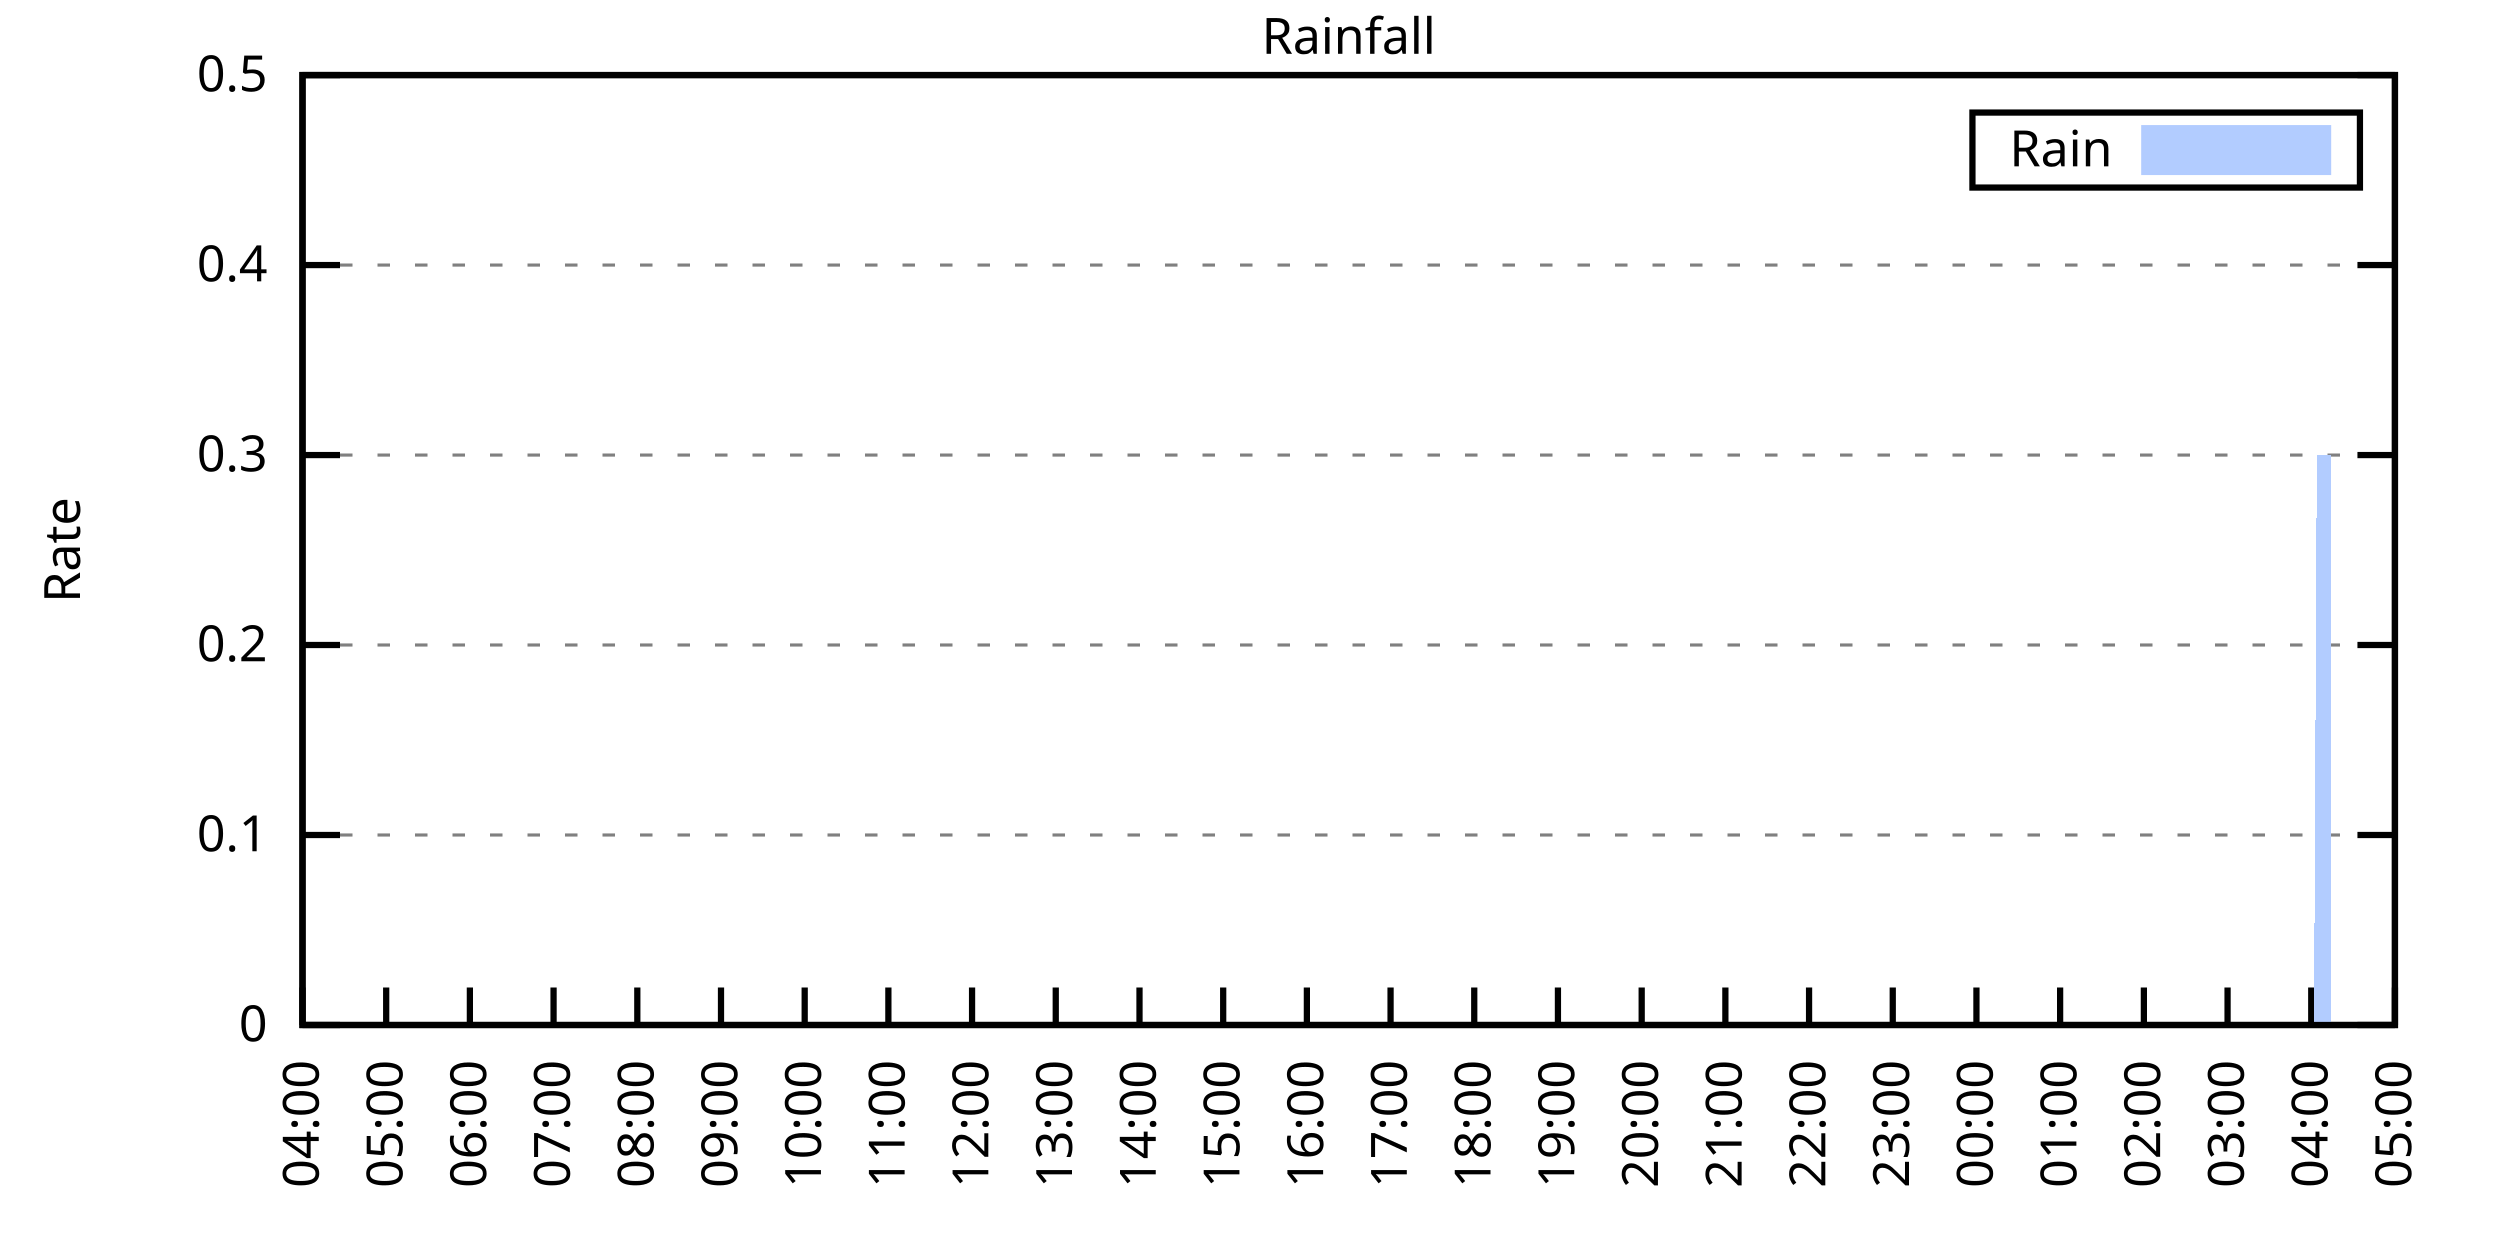
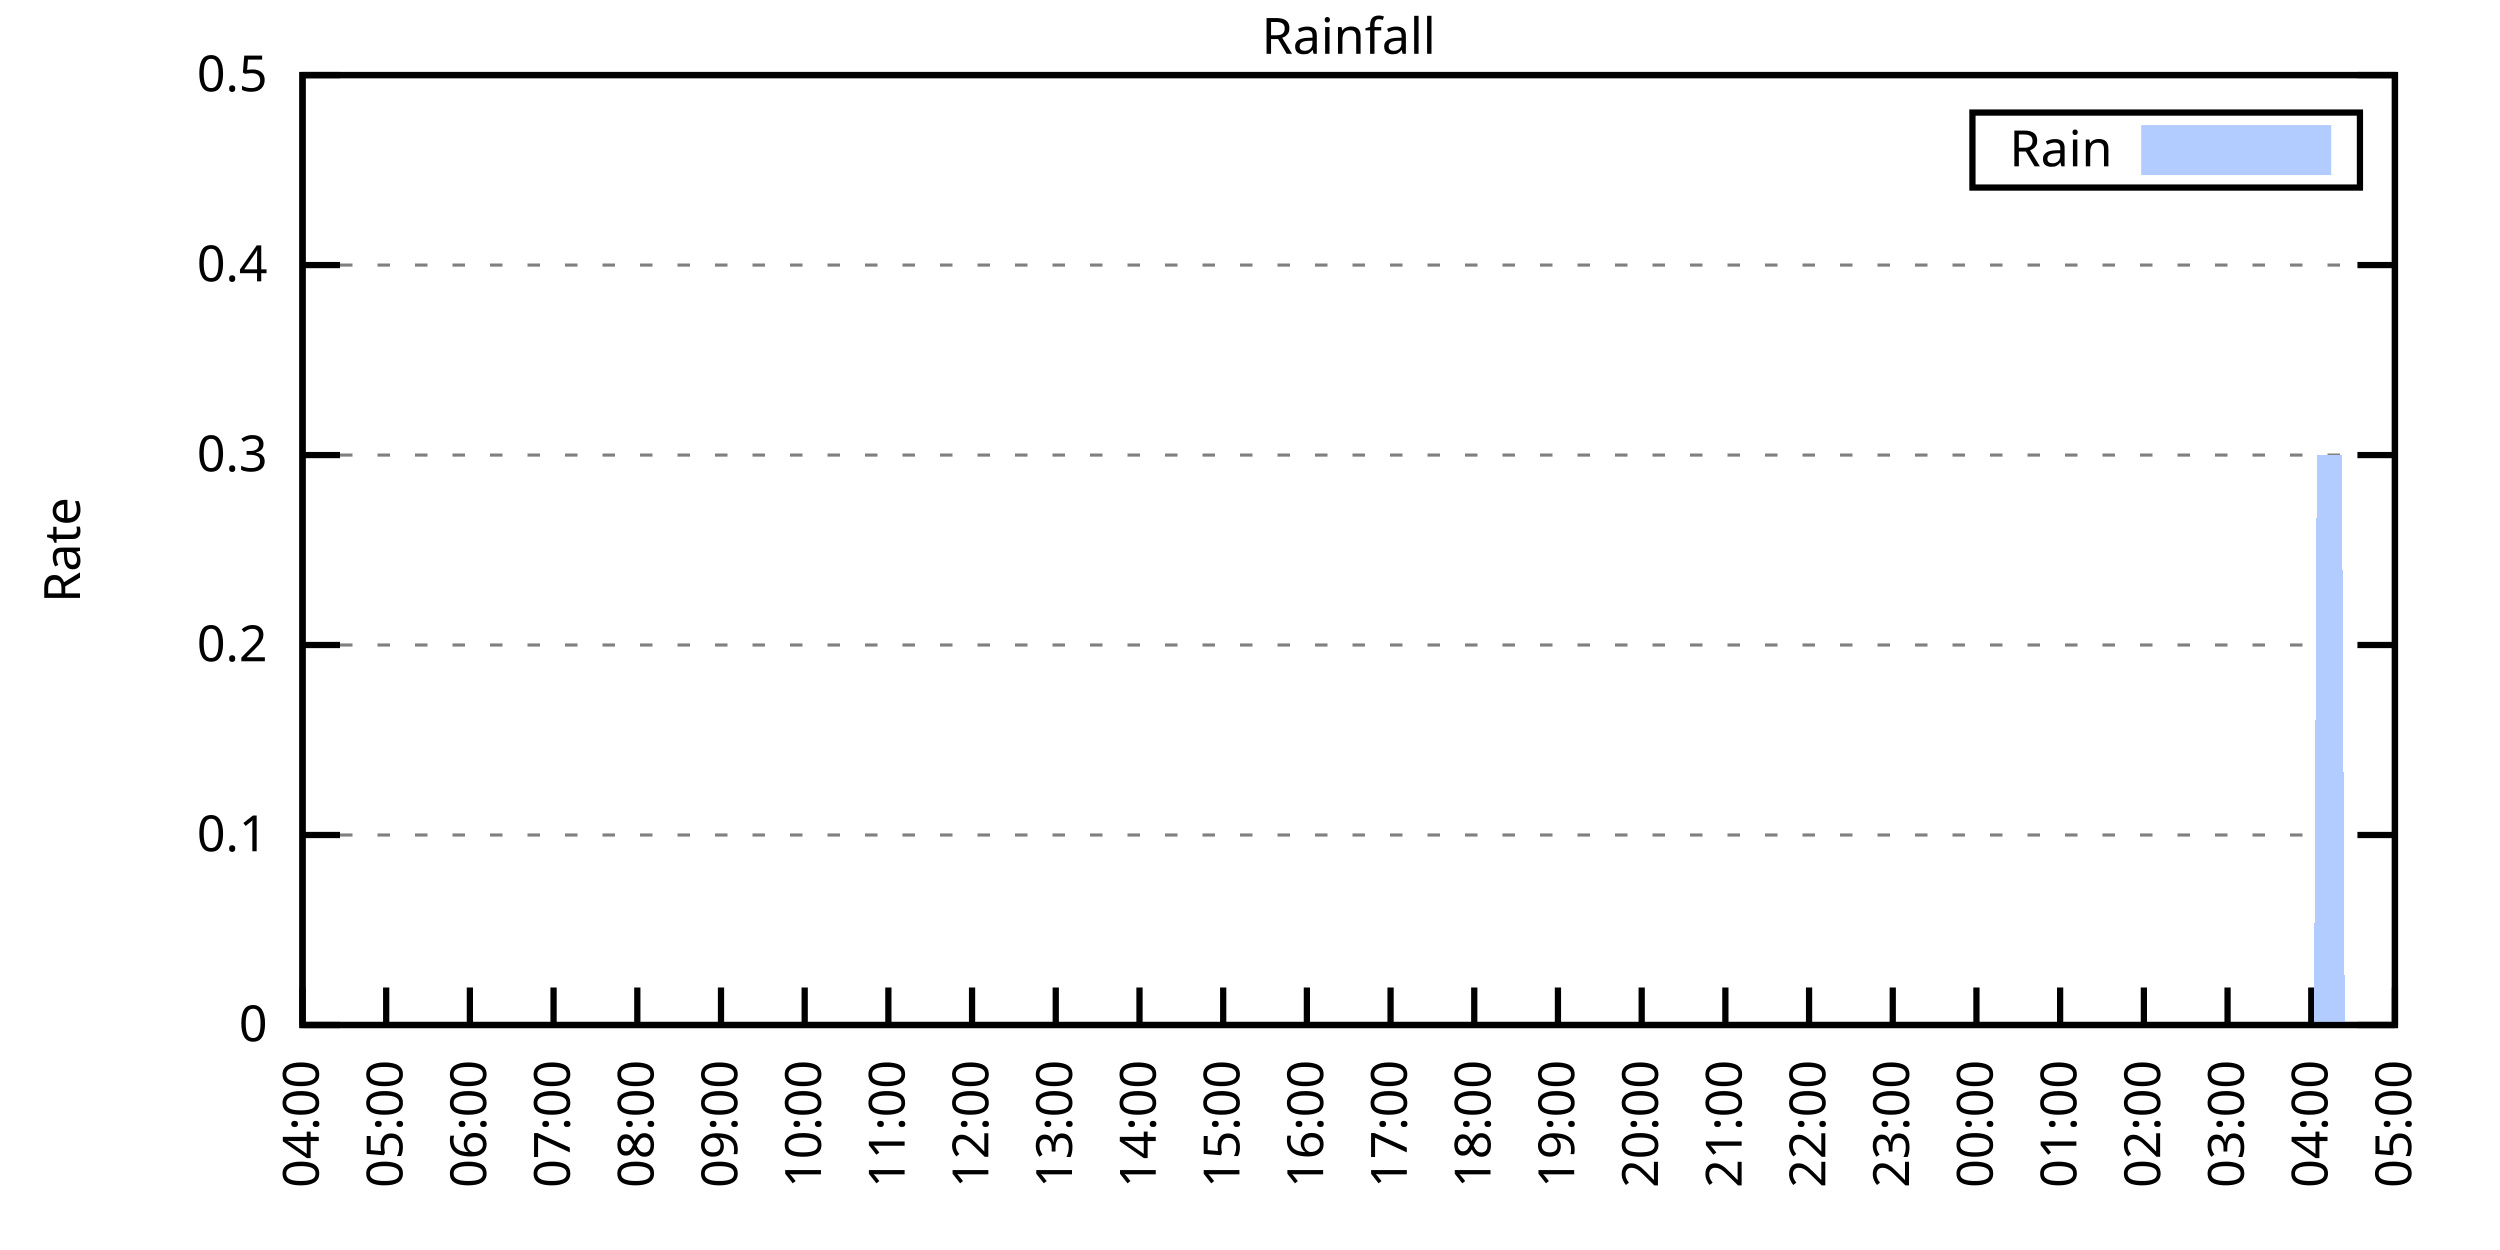
<svg xmlns="http://www.w3.org/2000/svg" xmlns:xlink="http://www.w3.org/1999/xlink" width="400" height="200" viewBox="0 0 400 200">
  <g id="gnuplot_canvas">
    <rect x="0" y="0" width="400" height="200" fill="none" />
    <defs>
      <circle id="gpDot" r="0.5" stroke-width="0.5" stroke="currentColor" />
      <path id="gpPt0" stroke-width="0.333" stroke="currentColor" d="M-1,0 h2 M0,-1 v2" />
      <path id="gpPt1" stroke-width="0.333" stroke="currentColor" d="M-1,-1 L1,1 M1,-1 L-1,1" />
      <path id="gpPt2" stroke-width="0.333" stroke="currentColor" d="M-1,0 L1,0 M0,-1 L0,1 M-1,-1 L1,1 M-1,1 L1,-1" />
      <rect id="gpPt3" stroke-width="0.333" stroke="currentColor" x="-1" y="-1" width="2" height="2" />
      <rect id="gpPt4" stroke-width="0.333" stroke="currentColor" fill="currentColor" x="-1" y="-1" width="2" height="2" />
      <circle id="gpPt5" stroke-width="0.333" stroke="currentColor" cx="0" cy="0" r="1" />
      <use xlink:href="#gpPt5" id="gpPt6" fill="currentColor" stroke="none" />
      <path id="gpPt7" stroke-width="0.333" stroke="currentColor" d="M0,-1.33 L-1.33,0.67 L1.33,0.67 z" />
      <use xlink:href="#gpPt7" id="gpPt8" fill="currentColor" stroke="none" />
      <use xlink:href="#gpPt7" id="gpPt9" stroke="currentColor" transform="rotate(180)" />
      <use xlink:href="#gpPt9" id="gpPt10" fill="currentColor" stroke="none" />
      <use xlink:href="#gpPt3" id="gpPt11" stroke="currentColor" transform="rotate(45)" />
      <use xlink:href="#gpPt11" id="gpPt12" fill="currentColor" stroke="none" />
      <path id="gpPt13" stroke-width="0.333" stroke="currentColor" d="M0,1.330 L1.265,0.411 L0.782,-1.067 L-0.782,-1.076 L-1.265,0.411 z" />
      <use xlink:href="#gpPt13" id="gpPt14" fill="currentColor" stroke="none" />
      <filter id="textbox" filterUnits="objectBoundingBox" x="0" y="0" height="1" width="1">
        <feFlood flood-color="white" flood-opacity="1" result="bgnd" />
        <feComposite in="SourceGraphic" in2="bgnd" operator="atop" />
      </filter>
      <filter id="greybox" filterUnits="objectBoundingBox" x="0" y="0" height="1" width="1">
        <feFlood flood-color="lightgrey" flood-opacity="1" result="grey" />
        <feComposite in="SourceGraphic" in2="grey" operator="atop" />
      </filter>
    </defs>
    <g fill="none" color="white" stroke="currentColor" stroke-width="1.00" stroke-linecap="butt" stroke-linejoin="miter">
</g>
    <g fill="none" color="black" stroke="currentColor" stroke-width="1.00" stroke-linecap="butt" stroke-linejoin="miter">
      <g stroke="none" shape-rendering="crispEdges">
        <polygon fill="rgb(255, 255, 255)" points="48.40,164.00 383.18,164.00 383.18,12.02 48.40,12.02 " />
      </g>
    </g>
    <g fill="none" color="black" stroke="currentColor" stroke-width="1.00" stroke-linecap="butt" stroke-linejoin="miter">
</g>
    <g fill="none" color="black" stroke="black" stroke-width="0.50" stroke-linecap="butt" stroke-linejoin="miter">
</g>
    <g fill="none" color="gray" stroke="currentColor" stroke-width="0.50" stroke-linecap="butt" stroke-linejoin="miter">
      <path stroke="gray" stroke-dasharray="2,4" class="gridline" d="M48.40,164.00 L383.19,164.00  " />
    </g>
    <g fill="none" color="gray" stroke="gray" stroke-width="1.00" stroke-linecap="butt" stroke-linejoin="miter">
</g>
    <g fill="none" color="black" stroke="currentColor" stroke-width="1.00" stroke-linecap="butt" stroke-linejoin="miter">
      <path stroke="black" d="M48.40,164.00 L54.40,164.00 M383.19,164.00 L377.19,164.00  " />
      <g transform="translate(42.80,166.60)" stroke="none" fill="black" font-family="Sans" font-size="8.00" text-anchor="end">
        <text>
          <tspan font-family="Sans"> 0</tspan>
        </text>
      </g>
    </g>
    <g fill="none" color="black" stroke="currentColor" stroke-width="1.00" stroke-linecap="butt" stroke-linejoin="miter">
</g>
    <g fill="none" color="black" stroke="black" stroke-width="0.50" stroke-linecap="butt" stroke-linejoin="miter">
</g>
    <g fill="none" color="gray" stroke="currentColor" stroke-width="0.50" stroke-linecap="butt" stroke-linejoin="miter">
      <path stroke="gray" stroke-dasharray="2,4" class="gridline" d="M48.40,133.60 L383.19,133.60  " />
    </g>
    <g fill="none" color="gray" stroke="gray" stroke-width="1.00" stroke-linecap="butt" stroke-linejoin="miter">
</g>
    <g fill="none" color="black" stroke="currentColor" stroke-width="1.00" stroke-linecap="butt" stroke-linejoin="miter">
      <path stroke="black" d="M48.40,133.60 L54.40,133.60 M383.19,133.60 L377.19,133.60  " />
      <g transform="translate(42.80,136.20)" stroke="none" fill="black" font-family="Sans" font-size="8.00" text-anchor="end">
        <text>
          <tspan font-family="Sans"> 0.1</tspan>
        </text>
      </g>
    </g>
    <g fill="none" color="black" stroke="currentColor" stroke-width="1.00" stroke-linecap="butt" stroke-linejoin="miter">
</g>
    <g fill="none" color="black" stroke="black" stroke-width="0.50" stroke-linecap="butt" stroke-linejoin="miter">
</g>
    <g fill="none" color="gray" stroke="currentColor" stroke-width="0.50" stroke-linecap="butt" stroke-linejoin="miter">
      <path stroke="gray" stroke-dasharray="2,4" class="gridline" d="M48.40,103.20 L383.19,103.20  " />
    </g>
    <g fill="none" color="gray" stroke="gray" stroke-width="1.00" stroke-linecap="butt" stroke-linejoin="miter">
</g>
    <g fill="none" color="black" stroke="currentColor" stroke-width="1.00" stroke-linecap="butt" stroke-linejoin="miter">
      <path stroke="black" d="M48.40,103.20 L54.40,103.20 M383.19,103.20 L377.19,103.20  " />
      <g transform="translate(42.80,105.80)" stroke="none" fill="black" font-family="Sans" font-size="8.00" text-anchor="end">
        <text>
          <tspan font-family="Sans"> 0.2</tspan>
        </text>
      </g>
    </g>
    <g fill="none" color="black" stroke="currentColor" stroke-width="1.00" stroke-linecap="butt" stroke-linejoin="miter">
</g>
    <g fill="none" color="black" stroke="black" stroke-width="0.50" stroke-linecap="butt" stroke-linejoin="miter">
</g>
    <g fill="none" color="gray" stroke="currentColor" stroke-width="0.50" stroke-linecap="butt" stroke-linejoin="miter">
      <path stroke="gray" stroke-dasharray="2,4" class="gridline" d="M48.40,72.81 L383.19,72.81  " />
    </g>
    <g fill="none" color="gray" stroke="gray" stroke-width="1.00" stroke-linecap="butt" stroke-linejoin="miter">
</g>
    <g fill="none" color="black" stroke="currentColor" stroke-width="1.00" stroke-linecap="butt" stroke-linejoin="miter">
      <path stroke="black" d="M48.40,72.81 L54.40,72.81 M383.19,72.81 L377.19,72.81  " />
      <g transform="translate(42.80,75.41)" stroke="none" fill="black" font-family="Sans" font-size="8.00" text-anchor="end">
        <text>
          <tspan font-family="Sans"> 0.3</tspan>
        </text>
      </g>
    </g>
    <g fill="none" color="black" stroke="currentColor" stroke-width="1.00" stroke-linecap="butt" stroke-linejoin="miter">
</g>
    <g fill="none" color="black" stroke="black" stroke-width="0.50" stroke-linecap="butt" stroke-linejoin="miter">
</g>
    <g fill="none" color="gray" stroke="currentColor" stroke-width="0.50" stroke-linecap="butt" stroke-linejoin="miter">
      <path stroke="gray" stroke-dasharray="2,4" class="gridline" d="M48.40,42.41 L383.19,42.41  " />
    </g>
    <g fill="none" color="gray" stroke="gray" stroke-width="1.00" stroke-linecap="butt" stroke-linejoin="miter">
</g>
    <g fill="none" color="black" stroke="currentColor" stroke-width="1.00" stroke-linecap="butt" stroke-linejoin="miter">
      <path stroke="black" d="M48.40,42.41 L54.40,42.41 M383.19,42.41 L377.19,42.41  " />
      <g transform="translate(42.80,45.01)" stroke="none" fill="black" font-family="Sans" font-size="8.00" text-anchor="end">
        <text>
          <tspan font-family="Sans"> 0.4</tspan>
        </text>
      </g>
    </g>
    <g fill="none" color="black" stroke="currentColor" stroke-width="1.00" stroke-linecap="butt" stroke-linejoin="miter">
</g>
    <g fill="none" color="black" stroke="black" stroke-width="0.50" stroke-linecap="butt" stroke-linejoin="miter">
</g>
    <g fill="none" color="gray" stroke="currentColor" stroke-width="0.50" stroke-linecap="butt" stroke-linejoin="miter">
      <path stroke="gray" stroke-dasharray="2,4" class="gridline" d="M48.40,12.01 L383.19,12.01  " />
    </g>
    <g fill="none" color="gray" stroke="gray" stroke-width="1.00" stroke-linecap="butt" stroke-linejoin="miter">
</g>
    <g fill="none" color="black" stroke="currentColor" stroke-width="1.00" stroke-linecap="butt" stroke-linejoin="miter">
      <path stroke="black" d="M48.40,12.01 L54.40,12.01 M383.19,12.01 L377.19,12.01  " />
      <g transform="translate(42.80,14.61)" stroke="none" fill="black" font-family="Sans" font-size="8.00" text-anchor="end">
        <text>
          <tspan font-family="Sans"> 0.5</tspan>
        </text>
      </g>
    </g>
    <g fill="none" color="black" stroke="currentColor" stroke-width="1.00" stroke-linecap="butt" stroke-linejoin="miter">
      <path stroke="black" d="M48.40,164.00 L48.40,158.00  " />
      <g transform="translate(51.00,169.60) rotate(270.00)" stroke="none" fill="black" font-family="Sans" font-size="8.00" text-anchor="end">
        <text>
          <tspan font-family="Sans">04:00</tspan>
        </text>
      </g>
    </g>
    <g fill="none" color="black" stroke="currentColor" stroke-width="1.00" stroke-linecap="butt" stroke-linejoin="miter">
      <path stroke="black" d="M61.79,164.00 L61.79,158.00  " />
      <g transform="translate(64.39,169.60) rotate(270.00)" stroke="none" fill="black" font-family="Sans" font-size="8.00" text-anchor="end">
        <text>
          <tspan font-family="Sans">05:00</tspan>
        </text>
      </g>
    </g>
    <g fill="none" color="black" stroke="currentColor" stroke-width="1.00" stroke-linecap="butt" stroke-linejoin="miter">
      <path stroke="black" d="M75.18,164.00 L75.18,158.00  " />
      <g transform="translate(77.78,169.60) rotate(270.00)" stroke="none" fill="black" font-family="Sans" font-size="8.00" text-anchor="end">
        <text>
          <tspan font-family="Sans">06:00</tspan>
        </text>
      </g>
    </g>
    <g fill="none" color="black" stroke="currentColor" stroke-width="1.00" stroke-linecap="butt" stroke-linejoin="miter">
      <path stroke="black" d="M88.57,164.00 L88.57,158.00  " />
      <g transform="translate(91.17,169.60) rotate(270.00)" stroke="none" fill="black" font-family="Sans" font-size="8.00" text-anchor="end">
        <text>
          <tspan font-family="Sans">07:00</tspan>
        </text>
      </g>
    </g>
    <g fill="none" color="black" stroke="currentColor" stroke-width="1.00" stroke-linecap="butt" stroke-linejoin="miter">
      <path stroke="black" d="M101.97,164.00 L101.97,158.00  " />
      <g transform="translate(104.57,169.60) rotate(270.00)" stroke="none" fill="black" font-family="Sans" font-size="8.00" text-anchor="end">
        <text>
          <tspan font-family="Sans">08:00</tspan>
        </text>
      </g>
    </g>
    <g fill="none" color="black" stroke="currentColor" stroke-width="1.00" stroke-linecap="butt" stroke-linejoin="miter">
      <path stroke="black" d="M115.36,164.00 L115.36,158.00  " />
      <g transform="translate(117.96,169.60) rotate(270.00)" stroke="none" fill="black" font-family="Sans" font-size="8.00" text-anchor="end">
        <text>
          <tspan font-family="Sans">09:00</tspan>
        </text>
      </g>
    </g>
    <g fill="none" color="black" stroke="currentColor" stroke-width="1.00" stroke-linecap="butt" stroke-linejoin="miter">
      <path stroke="black" d="M128.75,164.00 L128.75,158.00  " />
      <g transform="translate(131.35,169.60) rotate(270.00)" stroke="none" fill="black" font-family="Sans" font-size="8.00" text-anchor="end">
        <text>
          <tspan font-family="Sans">10:00</tspan>
        </text>
      </g>
    </g>
    <g fill="none" color="black" stroke="currentColor" stroke-width="1.00" stroke-linecap="butt" stroke-linejoin="miter">
      <path stroke="black" d="M142.14,164.00 L142.14,158.00  " />
      <g transform="translate(144.74,169.60) rotate(270.00)" stroke="none" fill="black" font-family="Sans" font-size="8.00" text-anchor="end">
        <text>
          <tspan font-family="Sans">11:00</tspan>
        </text>
      </g>
    </g>
    <g fill="none" color="black" stroke="currentColor" stroke-width="1.00" stroke-linecap="butt" stroke-linejoin="miter">
      <path stroke="black" d="M155.53,164.00 L155.53,158.00  " />
      <g transform="translate(158.13,169.60) rotate(270.00)" stroke="none" fill="black" font-family="Sans" font-size="8.00" text-anchor="end">
        <text>
          <tspan font-family="Sans">12:00</tspan>
        </text>
      </g>
    </g>
    <g fill="none" color="black" stroke="currentColor" stroke-width="1.00" stroke-linecap="butt" stroke-linejoin="miter">
      <path stroke="black" d="M168.92,164.00 L168.92,158.00  " />
      <g transform="translate(171.52,169.60) rotate(270.00)" stroke="none" fill="black" font-family="Sans" font-size="8.00" text-anchor="end">
        <text>
          <tspan font-family="Sans">13:00</tspan>
        </text>
      </g>
    </g>
    <g fill="none" color="black" stroke="currentColor" stroke-width="1.00" stroke-linecap="butt" stroke-linejoin="miter">
      <path stroke="black" d="M182.32,164.00 L182.32,158.00  " />
      <g transform="translate(184.92,169.60) rotate(270.00)" stroke="none" fill="black" font-family="Sans" font-size="8.00" text-anchor="end">
        <text>
          <tspan font-family="Sans">14:00</tspan>
        </text>
      </g>
    </g>
    <g fill="none" color="black" stroke="currentColor" stroke-width="1.00" stroke-linecap="butt" stroke-linejoin="miter">
      <path stroke="black" d="M195.71,164.00 L195.71,158.00  " />
      <g transform="translate(198.31,169.60) rotate(270.00)" stroke="none" fill="black" font-family="Sans" font-size="8.00" text-anchor="end">
        <text>
          <tspan font-family="Sans">15:00</tspan>
        </text>
      </g>
    </g>
    <g fill="none" color="black" stroke="currentColor" stroke-width="1.00" stroke-linecap="butt" stroke-linejoin="miter">
      <path stroke="black" d="M209.10,164.00 L209.10,158.00  " />
      <g transform="translate(211.70,169.60) rotate(270.00)" stroke="none" fill="black" font-family="Sans" font-size="8.00" text-anchor="end">
        <text>
          <tspan font-family="Sans">16:00</tspan>
        </text>
      </g>
    </g>
    <g fill="none" color="black" stroke="currentColor" stroke-width="1.00" stroke-linecap="butt" stroke-linejoin="miter">
      <path stroke="black" d="M222.49,164.00 L222.49,158.00  " />
      <g transform="translate(225.09,169.60) rotate(270.00)" stroke="none" fill="black" font-family="Sans" font-size="8.00" text-anchor="end">
        <text>
          <tspan font-family="Sans">17:00</tspan>
        </text>
      </g>
    </g>
    <g fill="none" color="black" stroke="currentColor" stroke-width="1.00" stroke-linecap="butt" stroke-linejoin="miter">
      <path stroke="black" d="M235.88,164.00 L235.88,158.00  " />
      <g transform="translate(238.48,169.60) rotate(270.00)" stroke="none" fill="black" font-family="Sans" font-size="8.00" text-anchor="end">
        <text>
          <tspan font-family="Sans">18:00</tspan>
        </text>
      </g>
    </g>
    <g fill="none" color="black" stroke="currentColor" stroke-width="1.00" stroke-linecap="butt" stroke-linejoin="miter">
      <path stroke="black" d="M249.27,164.00 L249.27,158.00  " />
      <g transform="translate(251.87,169.60) rotate(270.00)" stroke="none" fill="black" font-family="Sans" font-size="8.00" text-anchor="end">
        <text>
          <tspan font-family="Sans">19:00</tspan>
        </text>
      </g>
    </g>
    <g fill="none" color="black" stroke="currentColor" stroke-width="1.00" stroke-linecap="butt" stroke-linejoin="miter">
      <path stroke="black" d="M262.67,164.00 L262.67,158.00  " />
      <g transform="translate(265.27,169.60) rotate(270.00)" stroke="none" fill="black" font-family="Sans" font-size="8.00" text-anchor="end">
        <text>
          <tspan font-family="Sans">20:00</tspan>
        </text>
      </g>
    </g>
    <g fill="none" color="black" stroke="currentColor" stroke-width="1.00" stroke-linecap="butt" stroke-linejoin="miter">
      <path stroke="black" d="M276.06,164.00 L276.06,158.00  " />
      <g transform="translate(278.66,169.60) rotate(270.00)" stroke="none" fill="black" font-family="Sans" font-size="8.00" text-anchor="end">
        <text>
          <tspan font-family="Sans">21:00</tspan>
        </text>
      </g>
    </g>
    <g fill="none" color="black" stroke="currentColor" stroke-width="1.00" stroke-linecap="butt" stroke-linejoin="miter">
      <path stroke="black" d="M289.45,164.00 L289.45,158.00  " />
      <g transform="translate(292.05,169.60) rotate(270.00)" stroke="none" fill="black" font-family="Sans" font-size="8.00" text-anchor="end">
        <text>
          <tspan font-family="Sans">22:00</tspan>
        </text>
      </g>
    </g>
    <g fill="none" color="black" stroke="currentColor" stroke-width="1.00" stroke-linecap="butt" stroke-linejoin="miter">
      <path stroke="black" d="M302.84,164.00 L302.84,158.00  " />
      <g transform="translate(305.44,169.60) rotate(270.00)" stroke="none" fill="black" font-family="Sans" font-size="8.00" text-anchor="end">
        <text>
          <tspan font-family="Sans">23:00</tspan>
        </text>
      </g>
    </g>
    <g fill="none" color="black" stroke="currentColor" stroke-width="1.00" stroke-linecap="butt" stroke-linejoin="miter">
      <path stroke="black" d="M316.23,164.00 L316.23,158.00  " />
      <g transform="translate(318.83,169.60) rotate(270.00)" stroke="none" fill="black" font-family="Sans" font-size="8.00" text-anchor="end">
        <text>
          <tspan font-family="Sans">00:00</tspan>
        </text>
      </g>
    </g>
    <g fill="none" color="black" stroke="currentColor" stroke-width="1.00" stroke-linecap="butt" stroke-linejoin="miter">
      <path stroke="black" d="M329.62,164.00 L329.62,158.00  " />
      <g transform="translate(332.22,169.60) rotate(270.00)" stroke="none" fill="black" font-family="Sans" font-size="8.00" text-anchor="end">
        <text>
          <tspan font-family="Sans">01:00</tspan>
        </text>
      </g>
    </g>
    <g fill="none" color="black" stroke="currentColor" stroke-width="1.00" stroke-linecap="butt" stroke-linejoin="miter">
      <path stroke="black" d="M343.02,164.00 L343.02,158.00  " />
      <g transform="translate(345.62,169.60) rotate(270.00)" stroke="none" fill="black" font-family="Sans" font-size="8.00" text-anchor="end">
        <text>
          <tspan font-family="Sans">02:00</tspan>
        </text>
      </g>
    </g>
    <g fill="none" color="black" stroke="currentColor" stroke-width="1.00" stroke-linecap="butt" stroke-linejoin="miter">
      <path stroke="black" d="M356.41,164.00 L356.41,158.00  " />
      <g transform="translate(359.01,169.60) rotate(270.00)" stroke="none" fill="black" font-family="Sans" font-size="8.00" text-anchor="end">
        <text>
          <tspan font-family="Sans">03:00</tspan>
        </text>
      </g>
    </g>
    <g fill="none" color="black" stroke="currentColor" stroke-width="1.00" stroke-linecap="butt" stroke-linejoin="miter">
      <path stroke="black" d="M369.80,164.00 L369.80,158.00  " />
      <g transform="translate(372.40,169.60) rotate(270.00)" stroke="none" fill="black" font-family="Sans" font-size="8.00" text-anchor="end">
        <text>
          <tspan font-family="Sans">04:00</tspan>
        </text>
      </g>
    </g>
    <g fill="none" color="black" stroke="currentColor" stroke-width="1.00" stroke-linecap="butt" stroke-linejoin="miter">
      <path stroke="black" d="M383.19,164.00 L383.19,158.00  " />
      <g transform="translate(385.79,169.60) rotate(270.00)" stroke="none" fill="black" font-family="Sans" font-size="8.00" text-anchor="end">
        <text>
          <tspan font-family="Sans">05:00</tspan>
        </text>
      </g>
    </g>
    <g fill="none" color="black" stroke="currentColor" stroke-width="1.00" stroke-linecap="butt" stroke-linejoin="miter">
</g>
    <g fill="none" color="black" stroke="currentColor" stroke-width="1.00" stroke-linecap="butt" stroke-linejoin="miter">
      <path stroke="black" d="M48.40,12.01 L48.40,164.00 L383.19,164.00 L383.19,12.01 L48.40,12.01 Z  " />
    </g>
    <g fill="none" color="black" stroke="currentColor" stroke-width="1.00" stroke-linecap="butt" stroke-linejoin="miter">
</g>
    <g fill="none" color="black" stroke="currentColor" stroke-width="1.00" stroke-linecap="butt" stroke-linejoin="miter">
      <path stroke="black" d="M315.59,30.01 L315.59,18.01 L377.59,18.01 L377.59,30.01 L315.59,30.01 Z  " />
    </g>
    <g id="Rainfall_plot_1">
      <g fill="none" color="white" stroke="black" stroke-width="2.00" stroke-linecap="butt" stroke-linejoin="miter">
</g>
      <g fill="none" color="black" stroke="currentColor" stroke-width="2.00" stroke-linecap="butt" stroke-linejoin="miter">
        <g transform="translate(337.99,26.61)" stroke="none" fill="black" font-family="Sans" font-size="8.00" text-anchor="end">
          <text>
            <tspan font-family="Sans">Rain</tspan>
          </text>
        </g>
      </g>
      <g fill="none" color="black" stroke="currentColor" stroke-width="2.00" stroke-linecap="butt" stroke-linejoin="miter">
        <g stroke="none" shape-rendering="crispEdges">
          <polygon fill="rgb(178, 204, 255)" points="343.59,27.01 371.99,27.01 371.99,21.01 343.59,21.01 " />
        </g>
        <path stroke="rgb(178, 204, 255)" d="M343.59,27.01 L371.99,27.01 L371.99,21.01 L343.59,21.01 L343.59,27.01 Z  " />
      </g>
      <g fill="none" color="black" stroke="currentColor" stroke-width="2.00" stroke-linecap="butt" stroke-linejoin="miter">
        <g stroke="none" shape-rendering="crispEdges">
-           <polygon fill="rgb(178, 204, 255)" points="51.97,164.00 52.42,164.00 52.86,164.00 53.31,164.00 53.76,164.00 54.20,164.00 54.65,164.00 55.10,164.00 55.54,164.00 55.99,164.00 56.43,164.00 56.88,164.00 57.33,164.00 57.77,164.00 58.22,164.00 58.67,164.00 59.11,164.00 59.56,164.00 60.01,164.00 60.45,164.00 60.90,164.00 61.35,164.00 61.79,164.00 62.24,164.00 62.68,164.00 63.13,164.00 63.58,164.00 64.02,164.00 64.47,164.00 64.92,164.00 65.36,164.00 65.81,164.00 66.26,164.00 66.70,164.00 67.15,164.00 67.59,164.00 68.04,164.00 68.49,164.00 68.93,164.00 69.38,164.00 69.83,164.00 70.27,164.00 70.72,164.00 71.17,164.00 71.61,164.00 72.06,164.00 72.50,164.00 72.95,164.00 73.40,164.00 73.84,164.00 74.29,164.00 74.74,164.00 75.18,164.00 75.63,164.00 76.08,164.00 76.52,164.00 76.97,164.00 77.42,164.00 77.86,164.00 78.31,164.00 78.75,164.00 79.20,164.00 79.65,164.00 80.09,164.00 80.54,164.00 80.99,164.00 81.43,164.00 81.88,164.00 82.33,164.00 82.77,164.00 83.22,164.00 83.66,164.00 84.11,164.00 84.56,164.00 85.00,164.00 85.45,164.00 85.90,164.00 86.34,164.00 86.79,164.00 87.24,164.00 87.68,164.00 88.13,164.00 88.57,164.00 89.02,164.00 89.47,164.00 89.91,164.00 90.36,164.00 90.81,164.00 91.25,164.00 91.70,164.00 92.15,164.00 92.59,164.00 93.04,164.00 93.49,164.00 93.93,164.00 94.38,164.00 94.82,164.00 95.27,164.00 95.72,164.00 96.16,164.00 96.61,164.00 97.06,164.00 97.50,164.00 97.95,164.00 98.40,164.00 98.84,164.00 99.29,164.00 99.73,164.00 100.18,164.00 100.63,164.00 101.07,164.00 101.52,164.00 101.97,164.00 102.41,164.00 102.86,164.00 103.31,164.00 103.75,164.00 104.20,164.00 104.64,164.00 105.09,164.00 105.54,164.00 105.98,164.00 106.43,164.00 106.88,164.00 107.32,164.00 107.77,164.00 108.22,164.00 108.66,164.00 109.11,164.00 109.55,164.00 110.00,164.00 110.45,164.00 110.89,164.00 111.34,164.00 111.79,164.00 112.23,164.00 112.68,164.00 113.13,164.00 113.57,164.00 114.02,164.00 114.47,164.00 114.91,164.00 115.36,164.00 115.80,164.00 116.25,164.00 116.70,164.00 117.14,164.00 117.59,164.00 118.04,164.00 118.48,164.00 118.93,164.00 119.38,164.00 119.82,164.00 120.27,164.00 120.71,164.00 121.16,164.00 121.61,164.00 122.05,164.00 122.50,164.00 122.95,164.00 123.39,164.00 123.84,164.00 124.29,164.00 124.73,164.00 125.18,164.00 125.62,164.00 126.07,164.00 126.52,164.00 126.96,164.00 127.41,164.00 127.86,164.00 128.30,164.00 128.75,164.00 129.20,164.00 129.64,164.00 130.09,164.00 130.54,164.00 130.98,164.00 131.43,164.00 131.87,164.00 132.32,164.00 132.77,164.00 133.21,164.00 133.66,164.00 134.11,164.00 134.55,164.00 135.00,164.00 135.45,164.00 135.89,164.00 136.34,164.00 136.78,164.00 137.23,164.00 137.68,164.00 138.12,164.00 138.57,164.00 139.02,164.00 139.46,164.00 139.91,164.00 140.36,164.00 140.80,164.00 141.25,164.00 141.69,164.00 142.14,164.00 142.59,164.00 143.03,164.00 143.48,164.00 143.93,164.00 144.37,164.00 144.82,164.00 145.27,164.00 145.71,164.00 146.16,164.00 146.61,164.00 147.05,164.00 147.50,164.00 147.94,164.00 148.39,164.00 148.84,164.00 149.28,164.00 149.73,164.00 150.18,164.00 150.62,164.00 151.07,164.00 151.52,164.00 151.96,164.00 152.41,164.00 152.85,164.00 153.30,164.00 153.75,164.00 154.19,164.00 154.64,164.00 155.09,164.00 155.53,164.00 155.98,164.00 156.43,164.00 156.87,164.00 157.32,164.00 157.76,164.00 158.21,164.00 158.66,164.00 159.10,164.00 159.55,164.00 160.00,164.00 160.44,164.00 160.89,164.00 161.34,164.00 161.78,164.00 162.23,164.00 162.67,164.00 163.12,164.00 163.57,164.00 164.01,164.00 164.46,164.00 164.91,164.00 165.35,164.00 165.80,164.00 166.25,164.00 166.69,164.00 167.14,164.00 167.59,164.00 168.03,164.00 168.48,164.00 168.92,164.00 169.37,164.00 169.82,164.00 170.26,164.00 170.71,164.00 171.16,164.00 171.60,164.00 172.05,164.00 172.50,164.00 172.94,164.00 173.39,164.00 173.83,164.00 174.28,164.00 174.73,164.00 175.17,164.00 175.62,164.00 176.07,164.00 176.51,164.00 176.96,164.00 177.41,164.00 177.85,164.00 178.30,164.00 178.74,164.00 179.19,164.00 179.64,164.00 180.08,164.00 180.53,164.00 180.98,164.00 181.42,164.00 181.87,164.00 182.32,164.00 182.76,164.00 183.21,164.00 183.66,164.00 184.10,164.00 184.55,164.00 184.99,164.00 185.44,164.00 185.89,164.00 186.33,164.00 186.78,164.00 187.23,164.00 187.67,164.00 188.12,164.00 188.57,164.00 189.01,164.00 189.46,164.00 189.90,164.00 190.35,164.00 190.80,164.00 191.24,164.00 191.69,164.00 192.14,164.00 192.58,164.00 193.03,164.00 193.48,164.00 193.92,164.00 194.37,164.00 194.81,164.00 195.26,164.00 195.71,164.00 196.15,164.00 196.60,164.00 197.05,164.00 197.49,164.00 197.94,164.00 198.39,164.00 198.83,164.00 199.28,164.00 199.73,164.00 200.17,164.00 200.62,164.00 201.06,164.00 201.51,164.00 201.96,164.00 202.40,164.00 202.85,164.00 203.30,164.00 203.74,164.00 204.19,164.00 204.64,164.00 205.08,164.00 205.53,164.00 205.97,164.00 206.42,164.00 206.87,164.00 207.31,164.00 207.76,164.00 208.21,164.00 208.65,164.00 209.10,164.00 209.55,164.00 209.99,164.00 210.44,164.00 210.88,164.00 211.33,164.00 211.78,164.00 212.22,164.00 212.67,164.00 213.12,164.00 213.56,164.00 214.01,164.00 214.46,164.00 214.90,164.00 215.35,164.00 215.80,164.00 216.24,164.00 216.69,164.00 217.13,164.00 217.58,164.00 218.03,164.00 218.47,164.00 218.92,164.00 219.37,164.00 219.81,164.00 220.26,164.00 220.71,164.00 221.15,164.00 221.60,164.00 222.04,164.00 222.49,164.00 222.94,164.00 223.38,164.00 223.83,164.00 224.28,164.00 224.72,164.00 225.17,164.00 225.62,164.00 226.06,164.00 226.51,164.00 226.95,164.00 227.40,164.00 227.85,164.00 228.29,164.00 228.74,164.00 229.19,164.00 229.63,164.00 230.08,164.00 230.53,164.00 230.97,164.00 231.42,164.00 231.86,164.00 232.31,164.00 232.76,164.00 233.20,164.00 233.65,164.00 234.10,164.00 234.54,164.00 234.99,164.00 235.44,164.00 235.88,164.00 236.33,164.00 236.78,164.00 237.22,164.00 237.67,164.00 238.11,164.00 238.56,164.00 239.01,164.00 239.45,164.00 239.90,164.00 240.35,164.00 240.79,164.00 241.24,164.00 241.69,164.00 242.13,164.00 242.58,164.00 243.02,164.00 243.47,164.00 243.92,164.00 244.36,164.00 244.81,164.00 245.26,164.00 245.70,164.00 246.15,164.00 246.60,164.00 247.04,164.00 247.49,164.00 247.93,164.00 248.38,164.00 248.83,164.00 249.27,164.00 249.72,164.00 250.17,164.00 250.61,164.00 251.06,164.00 251.51,164.00 251.95,164.00 252.40,164.00 252.85,164.00 253.29,164.00 253.74,164.00 254.18,164.00 254.63,164.00 255.08,164.00 255.52,164.00 255.97,164.00 256.42,164.00 256.86,164.00 257.31,164.00 257.76,164.00 258.20,164.00 258.65,164.00 259.09,164.00 259.54,164.00 259.99,164.00 260.43,164.00 260.88,164.00 261.33,164.00 261.77,164.00 262.22,164.00 262.67,164.00 263.11,164.00 263.56,164.00 264.00,164.00 264.45,164.00 264.90,164.00 265.12,164.00 265.34,164.00 265.79,164.00 266.24,164.00 266.68,164.00 267.13,164.00 267.58,164.00 268.02,164.00 268.47,164.00 268.92,164.00 269.36,164.00 269.81,164.00 270.25,164.00 270.70,164.00 271.15,164.00 271.59,164.00 272.04,164.00 272.49,164.00 272.93,164.00 273.38,164.00 273.83,164.00 274.27,164.00 274.72,164.00 275.16,164.00 275.61,164.00 276.06,164.00 276.50,164.00 276.95,164.00 277.40,164.00 277.84,164.00 278.29,164.00 278.74,164.00 279.18,164.00 279.63,164.00 280.07,164.00 280.52,164.00 280.97,164.00 281.41,164.00 281.86,164.00 282.31,164.00 282.75,164.00 283.20,164.00 283.65,164.00 284.09,164.00 284.54,164.00 284.98,164.00 285.43,164.00 285.88,164.00 286.32,164.00 286.77,164.00 287.22,164.00 287.66,164.00 288.11,164.00 288.56,164.00 289.00,164.00 289.45,164.00 289.90,164.00 290.34,164.00 290.79,164.00 291.23,164.00 291.68,164.00 292.13,164.00 292.57,164.00 293.02,164.00 293.47,164.00 293.91,164.00 294.36,164.00 294.81,164.00 295.25,164.00 295.70,164.00 296.14,164.00 296.59,164.00 297.04,164.00 297.48,164.00 297.93,164.00 298.38,164.00 298.82,164.00 299.27,164.00 299.72,164.00 300.16,164.00 300.61,164.00 301.05,164.00 301.50,164.00 301.95,164.00 302.39,164.00 302.84,164.00 303.29,164.00 303.73,164.00 304.18,164.00 304.63,164.00 305.07,164.00 305.52,164.00 305.97,164.00 306.41,164.00 306.86,164.00 307.30,164.00 307.75,164.00 308.20,164.00 308.64,164.00 309.09,164.00 309.54,164.00 309.98,164.00 310.43,164.00 310.88,164.00 311.32,164.00 311.77,164.00 312.21,164.00 312.66,164.00 313.11,164.00 313.55,164.00 314.00,164.00 314.45,164.00 314.89,164.00 315.34,164.00 315.79,164.00 316.23,164.00 316.68,164.00 317.12,164.00 317.57,164.00 318.02,164.00 318.46,164.00 318.91,164.00 319.36,164.00 319.80,164.00 320.25,164.00 320.70,164.00 321.14,164.00 321.59,164.00 322.04,164.00 322.48,164.00 322.93,164.00 323.37,164.00 323.82,164.00 324.27,164.00 324.71,164.00 325.16,164.00 325.61,164.00 326.05,164.00 326.50,164.00 326.95,164.00 327.39,164.00 327.84,164.00 328.28,164.00 328.73,164.00 329.18,164.00 329.62,164.00 330.07,164.00 330.52,164.00 330.96,164.00 331.41,164.00 331.86,164.00 332.30,164.00 332.75,164.00 333.19,164.00 333.64,164.00 334.09,164.00 334.53,164.00 334.98,164.00 335.43,164.00 335.87,164.00 336.32,164.00 336.77,164.00 337.21,164.00 337.66,164.00 338.10,164.00 338.55,164.00 339.00,164.00 339.44,164.00 339.89,164.00 340.34,164.00 340.78,164.00 341.23,164.00 341.68,164.00 342.12,164.00 342.57,164.00 343.02,164.00 343.46,164.00 343.91,164.00 344.35,164.00 344.80,164.00 345.25,164.00 345.69,164.00 346.14,164.00 346.59,164.00 347.03,164.00 347.48,164.00 347.93,164.00 348.37,164.00 348.82,164.00 349.26,164.00 349.71,164.00 350.16,164.00 350.60,164.00 351.05,164.00 351.50,164.00 351.94,164.00 352.39,164.00 352.84,164.00 353.28,164.00 353.73,164.00 354.17,164.00 354.62,164.00 355.07,164.00 355.51,164.00 355.96,164.00 356.41,164.00 356.85,164.00 357.30,164.00 357.75,164.00 358.19,164.00 358.64,164.00 359.09,164.00 359.53,164.00 359.98,164.00 360.42,164.00 360.87,164.00 361.32,164.00 361.76,164.00 362.21,164.00 362.66,164.00 363.10,164.00 363.55,164.00 364.00,164.00 364.44,164.00 364.89,164.00 365.33,164.00 365.78,164.00 366.23,164.00 366.67,164.00 367.12,164.00 367.57,164.00 368.01,164.00 368.46,164.00 368.91,164.00 369.35,164.00 369.80,164.00 370.24,164.00 370.69,72.81 371.14,72.81 371.58,72.81 372.03,72.81 372.48,72.81 372.92,72.81 372.92,164.00 51.97,164.00 " />
+           <polygon fill="rgb(178, 204, 255)" points="55.54,164.00 55.99,164.00 56.43,164.00 56.88,164.00 57.33,164.00 57.77,164.00 58.22,164.00 58.67,164.00 59.11,164.00 59.56,164.00 60.01,164.00 60.45,164.00 60.90,164.00 61.35,164.00 61.79,164.00 62.24,164.00 62.68,164.00 63.13,164.00 63.58,164.00 64.02,164.00 64.47,164.00 64.92,164.00 65.36,164.00 65.81,164.00 66.26,164.00 66.70,164.00 67.15,164.00 67.59,164.00 68.04,164.00 68.49,164.00 68.93,164.00 69.38,164.00 69.83,164.00 70.27,164.00 70.72,164.00 71.17,164.00 71.61,164.00 72.06,164.00 72.50,164.00 72.95,164.00 73.40,164.00 73.84,164.00 74.29,164.00 74.74,164.00 75.18,164.00 75.63,164.00 76.08,164.00 76.52,164.00 76.97,164.00 77.42,164.00 77.86,164.00 78.31,164.00 78.75,164.00 79.20,164.00 79.65,164.00 80.09,164.00 80.54,164.00 80.99,164.00 81.43,164.00 81.88,164.00 82.33,164.00 82.77,164.00 83.22,164.00 83.66,164.00 84.11,164.00 84.56,164.00 85.00,164.00 85.45,164.00 85.90,164.00 86.34,164.00 86.79,164.00 87.24,164.00 87.68,164.00 88.13,164.00 88.57,164.00 89.02,164.00 89.47,164.00 89.91,164.00 90.36,164.00 90.81,164.00 91.25,164.00 91.70,164.00 92.15,164.00 92.59,164.00 93.04,164.00 93.49,164.00 93.93,164.00 94.38,164.00 94.82,164.00 95.27,164.00 95.72,164.00 96.16,164.00 96.61,164.00 97.06,164.00 97.50,164.00 97.95,164.00 98.40,164.00 98.84,164.00 99.29,164.00 99.73,164.00 100.18,164.00 100.63,164.00 101.07,164.00 101.52,164.00 101.97,164.00 102.41,164.00 102.86,164.00 103.31,164.00 103.75,164.00 104.20,164.00 104.64,164.00 105.09,164.00 105.54,164.00 105.98,164.00 106.43,164.00 106.88,164.00 107.32,164.00 107.77,164.00 108.22,164.00 108.66,164.00 109.11,164.00 109.55,164.00 110.00,164.00 110.45,164.00 110.89,164.00 111.34,164.00 111.79,164.00 112.23,164.00 112.68,164.00 113.13,164.00 113.57,164.00 114.02,164.00 114.47,164.00 114.91,164.00 115.36,164.00 115.80,164.00 116.25,164.00 116.70,164.00 117.14,164.00 117.59,164.00 118.04,164.00 118.48,164.00 118.93,164.00 119.38,164.00 119.82,164.00 120.27,164.00 120.71,164.00 121.16,164.00 121.61,164.00 122.05,164.00 122.50,164.00 122.95,164.00 123.39,164.00 123.84,164.00 124.29,164.00 124.73,164.00 125.18,164.00 125.62,164.00 126.07,164.00 126.52,164.00 126.96,164.00 127.41,164.00 127.86,164.00 128.30,164.00 128.75,164.00 129.20,164.00 129.64,164.00 130.09,164.00 130.54,164.00 130.98,164.00 131.43,164.00 131.87,164.00 132.32,164.00 132.77,164.00 133.21,164.00 133.66,164.00 134.11,164.00 134.55,164.00 135.00,164.00 135.45,164.00 135.89,164.00 136.34,164.00 136.78,164.00 137.23,164.00 137.68,164.00 138.12,164.00 138.57,164.00 139.02,164.00 139.46,164.00 139.91,164.00 140.36,164.00 140.80,164.00 141.25,164.00 141.69,164.00 142.14,164.00 142.59,164.00 143.03,164.00 143.48,164.00 143.93,164.00 144.37,164.00 144.82,164.00 145.27,164.00 145.71,164.00 146.16,164.00 146.61,164.00 147.05,164.00 147.50,164.00 147.94,164.00 148.39,164.00 148.84,164.00 149.28,164.00 149.73,164.00 150.18,164.00 150.62,164.00 151.07,164.00 151.52,164.00 151.96,164.00 152.41,164.00 152.85,164.00 153.30,164.00 153.75,164.00 154.19,164.00 154.64,164.00 155.09,164.00 155.53,164.00 155.98,164.00 156.43,164.00 156.87,164.00 157.32,164.00 157.76,164.00 158.21,164.00 158.66,164.00 159.10,164.00 159.55,164.00 160.00,164.00 160.44,164.00 160.89,164.00 161.34,164.00 161.78,164.00 162.23,164.00 162.67,164.00 163.12,164.00 163.57,164.00 164.01,164.00 164.46,164.00 164.91,164.00 165.35,164.00 165.80,164.00 166.25,164.00 166.69,164.00 167.14,164.00 167.59,164.00 168.03,164.00 168.48,164.00 168.92,164.00 169.37,164.00 169.82,164.00 170.26,164.00 170.71,164.00 171.16,164.00 171.60,164.00 172.05,164.00 172.50,164.00 172.94,164.00 173.39,164.00 173.83,164.00 174.28,164.00 174.73,164.00 175.17,164.00 175.62,164.00 176.07,164.00 176.51,164.00 176.96,164.00 177.41,164.00 177.85,164.00 178.30,164.00 178.74,164.00 179.19,164.00 179.64,164.00 180.08,164.00 180.53,164.00 180.98,164.00 181.42,164.00 181.87,164.00 182.32,164.00 182.76,164.00 183.21,164.00 183.66,164.00 184.10,164.00 184.55,164.00 184.99,164.00 185.44,164.00 185.89,164.00 186.33,164.00 186.78,164.00 187.23,164.00 187.67,164.00 188.12,164.00 188.57,164.00 189.01,164.00 189.46,164.00 189.90,164.00 190.35,164.00 190.80,164.00 191.24,164.00 191.69,164.00 192.14,164.00 192.58,164.00 193.03,164.00 193.48,164.00 193.92,164.00 194.37,164.00 194.81,164.00 195.26,164.00 195.71,164.00 196.15,164.00 196.60,164.00 197.05,164.00 197.49,164.00 197.94,164.00 198.39,164.00 198.83,164.00 199.28,164.00 199.73,164.00 200.17,164.00 200.62,164.00 201.06,164.00 201.51,164.00 201.96,164.00 202.40,164.00 202.85,164.00 203.30,164.00 203.74,164.00 204.19,164.00 204.64,164.00 205.08,164.00 205.53,164.00 205.97,164.00 206.42,164.00 206.87,164.00 207.31,164.00 207.76,164.00 208.21,164.00 208.65,164.00 209.10,164.00 209.55,164.00 209.99,164.00 210.44,164.00 210.88,164.00 211.33,164.00 211.78,164.00 212.22,164.00 212.67,164.00 213.12,164.00 213.56,164.00 214.01,164.00 214.46,164.00 214.90,164.00 215.35,164.00 215.80,164.00 216.24,164.00 216.69,164.00 217.13,164.00 217.58,164.00 218.03,164.00 218.47,164.00 218.92,164.00 219.37,164.00 219.81,164.00 220.26,164.00 220.71,164.00 221.15,164.00 221.60,164.00 222.04,164.00 222.49,164.00 222.94,164.00 223.38,164.00 223.83,164.00 224.28,164.00 224.72,164.00 225.17,164.00 225.62,164.00 226.06,164.00 226.51,164.00 226.95,164.00 227.40,164.00 227.85,164.00 228.29,164.00 228.74,164.00 229.19,164.00 229.63,164.00 230.08,164.00 230.53,164.00 230.97,164.00 231.42,164.00 231.86,164.00 232.31,164.00 232.76,164.00 233.20,164.00 233.65,164.00 234.10,164.00 234.54,164.00 234.99,164.00 235.44,164.00 235.88,164.00 236.33,164.00 236.78,164.00 237.22,164.00 237.67,164.00 238.11,164.00 238.56,164.00 239.01,164.00 239.45,164.00 239.90,164.00 240.35,164.00 240.79,164.00 241.24,164.00 241.69,164.00 242.13,164.00 242.58,164.00 243.02,164.00 243.47,164.00 243.92,164.00 244.36,164.00 244.81,164.00 245.26,164.00 245.70,164.00 246.15,164.00 246.60,164.00 247.04,164.00 247.49,164.00 247.93,164.00 248.38,164.00 248.83,164.00 249.27,164.00 249.72,164.00 250.17,164.00 250.61,164.00 251.06,164.00 251.51,164.00 251.95,164.00 252.40,164.00 252.85,164.00 253.29,164.00 253.74,164.00 254.18,164.00 254.63,164.00 255.08,164.00 255.52,164.00 255.97,164.00 256.42,164.00 256.86,164.00 257.31,164.00 257.76,164.00 258.20,164.00 258.65,164.00 259.09,164.00 259.54,164.00 259.99,164.00 260.43,164.00 260.88,164.00 261.33,164.00 261.77,164.00 262.22,164.00 262.67,164.00 263.11,164.00 263.56,164.00 264.00,164.00 264.45,164.00 264.90,164.00 265.12,164.00 265.34,164.00 265.79,164.00 266.24,164.00 266.68,164.00 267.13,164.00 267.58,164.00 268.02,164.00 268.47,164.00 268.92,164.00 269.36,164.00 269.81,164.00 270.25,164.00 270.70,164.00 271.15,164.00 271.59,164.00 272.04,164.00 272.49,164.00 272.93,164.00 273.38,164.00 273.83,164.00 274.27,164.00 274.72,164.00 275.16,164.00 275.61,164.00 276.06,164.00 276.50,164.00 276.95,164.00 277.40,164.00 277.84,164.00 278.29,164.00 278.74,164.00 279.18,164.00 279.63,164.00 280.07,164.00 280.52,164.00 280.97,164.00 281.41,164.00 281.86,164.00 282.31,164.00 282.75,164.00 283.20,164.00 283.65,164.00 284.09,164.00 284.54,164.00 284.98,164.00 285.43,164.00 285.88,164.00 286.32,164.00 286.77,164.00 287.22,164.00 287.66,164.00 288.11,164.00 288.56,164.00 289.00,164.00 289.45,164.00 289.90,164.00 290.34,164.00 290.79,164.00 291.23,164.00 291.68,164.00 292.13,164.00 292.57,164.00 293.02,164.00 293.47,164.00 293.91,164.00 294.36,164.00 294.81,164.00 295.25,164.00 295.70,164.00 296.14,164.00 296.59,164.00 297.04,164.00 297.48,164.00 297.93,164.00 298.38,164.00 298.82,164.00 299.27,164.00 299.72,164.00 300.16,164.00 300.61,164.00 301.05,164.00 301.50,164.00 301.95,164.00 302.39,164.00 302.84,164.00 303.29,164.00 303.73,164.00 304.18,164.00 304.63,164.00 305.07,164.00 305.52,164.00 305.97,164.00 306.41,164.00 306.86,164.00 307.30,164.00 307.75,164.00 308.20,164.00 308.64,164.00 309.09,164.00 309.54,164.00 309.98,164.00 310.43,164.00 310.88,164.00 311.32,164.00 311.77,164.00 312.21,164.00 312.66,164.00 313.11,164.00 313.55,164.00 314.00,164.00 314.45,164.00 314.89,164.00 315.34,164.00 315.79,164.00 316.23,164.00 316.68,164.00 317.12,164.00 317.57,164.00 318.02,164.00 318.46,164.00 318.91,164.00 319.36,164.00 319.80,164.00 320.25,164.00 320.70,164.00 321.14,164.00 321.59,164.00 322.04,164.00 322.48,164.00 322.93,164.00 323.37,164.00 323.82,164.00 324.27,164.00 324.71,164.00 325.16,164.00 325.61,164.00 326.05,164.00 326.50,164.00 326.95,164.00 327.39,164.00 327.84,164.00 328.28,164.00 328.73,164.00 329.18,164.00 329.62,164.00 330.07,164.00 330.52,164.00 330.96,164.00 331.41,164.00 331.86,164.00 332.30,164.00 332.75,164.00 333.19,164.00 333.64,164.00 334.09,164.00 334.53,164.00 334.98,164.00 335.43,164.00 335.87,164.00 336.32,164.00 336.77,164.00 337.21,164.00 337.66,164.00 338.10,164.00 338.55,164.00 339.00,164.00 339.44,164.00 339.89,164.00 340.34,164.00 340.78,164.00 341.23,164.00 341.68,164.00 342.12,164.00 342.57,164.00 343.02,164.00 343.46,164.00 343.91,164.00 344.35,164.00 344.80,164.00 345.25,164.00 345.69,164.00 346.14,164.00 346.59,164.00 347.03,164.00 347.48,164.00 347.93,164.00 348.37,164.00 348.82,164.00 349.26,164.00 349.71,164.00 350.16,164.00 350.60,164.00 351.05,164.00 351.50,164.00 351.94,164.00 352.39,164.00 352.84,164.00 353.28,164.00 353.73,164.00 354.17,164.00 354.62,164.00 355.07,164.00 355.51,164.00 355.96,164.00 356.41,164.00 356.85,164.00 357.30,164.00 357.75,164.00 358.19,164.00 358.64,164.00 359.09,164.00 359.53,164.00 359.98,164.00 360.42,164.00 360.87,164.00 361.32,164.00 361.76,164.00 362.21,164.00 362.66,164.00 363.10,164.00 363.55,164.00 364.00,164.00 364.44,164.00 364.89,164.00 365.33,164.00 365.78,164.00 366.23,164.00 366.67,164.00 367.12,164.00 367.57,164.00 368.01,164.00 368.46,164.00 368.91,164.00 369.35,164.00 369.80,164.00 370.24,164.00 370.69,72.81 371.14,72.81 371.58,72.81 372.03,72.81 372.48,72.81 372.92,72.81 373.37,72.81 373.82,72.81 374.26,72.81 374.71,72.81 375.16,164.00 375.60,164.00 376.05,164.00 376.49,164.00 376.49,164.00 55.54,164.00 " />
        </g>
      </g>
    </g>
    <g fill="none" color="black" stroke="currentColor" stroke-width="2.00" stroke-linecap="butt" stroke-linejoin="miter">
</g>
    <g fill="none" color="black" stroke="black" stroke-width="1.00" stroke-linecap="butt" stroke-linejoin="miter">
</g>
    <g fill="none" color="black" stroke="currentColor" stroke-width="1.00" stroke-linecap="butt" stroke-linejoin="miter">
      <path stroke="black" d="M48.40,12.01 L48.40,164.00 L383.19,164.00 L383.19,12.01 L48.40,12.01 Z  " />
      <g transform="translate(12.80,88.01) rotate(270.00)" stroke="none" fill="black" font-family="Sans" font-size="8.00" text-anchor="middle">
        <text>
          <tspan font-family="Sans">Rate</tspan>
        </text>
      </g>
    </g>
    <g fill="none" color="black" stroke="currentColor" stroke-width="1.00" stroke-linecap="butt" stroke-linejoin="miter">
</g>
    <g fill="none" color="black" stroke="currentColor" stroke-width="1.00" stroke-linecap="butt" stroke-linejoin="miter">
      <g transform="translate(215.79,8.61)" stroke="none" fill="black" font-family="Sans" font-size="8.00" text-anchor="middle">
        <text>
          <tspan font-family="Sans">Rainfall</tspan>
        </text>
      </g>
    </g>
    <g fill="none" color="black" stroke="currentColor" stroke-width="1.00" stroke-linecap="butt" stroke-linejoin="miter">
</g>
  </g>
</svg>
